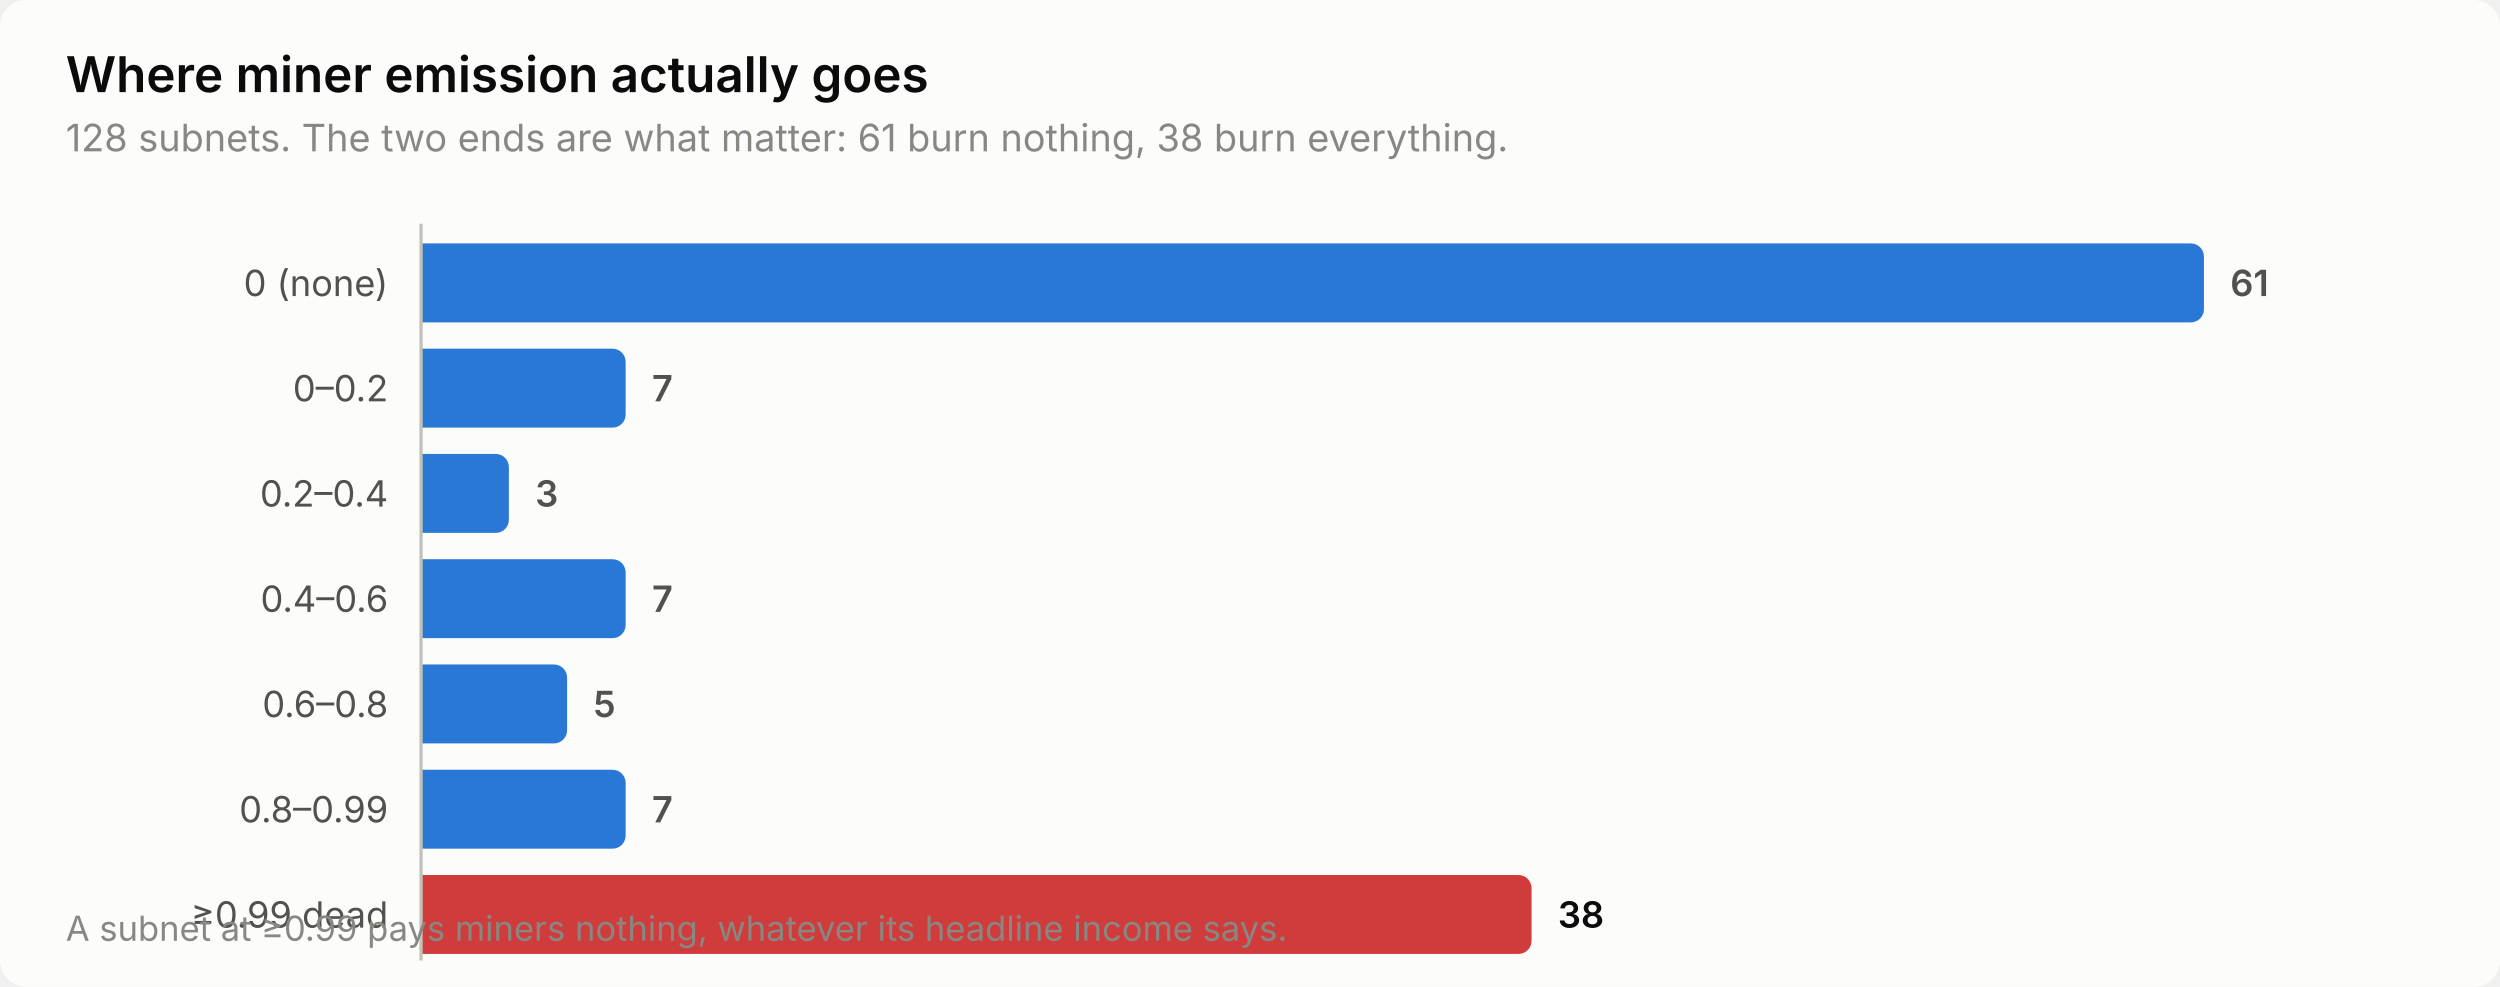
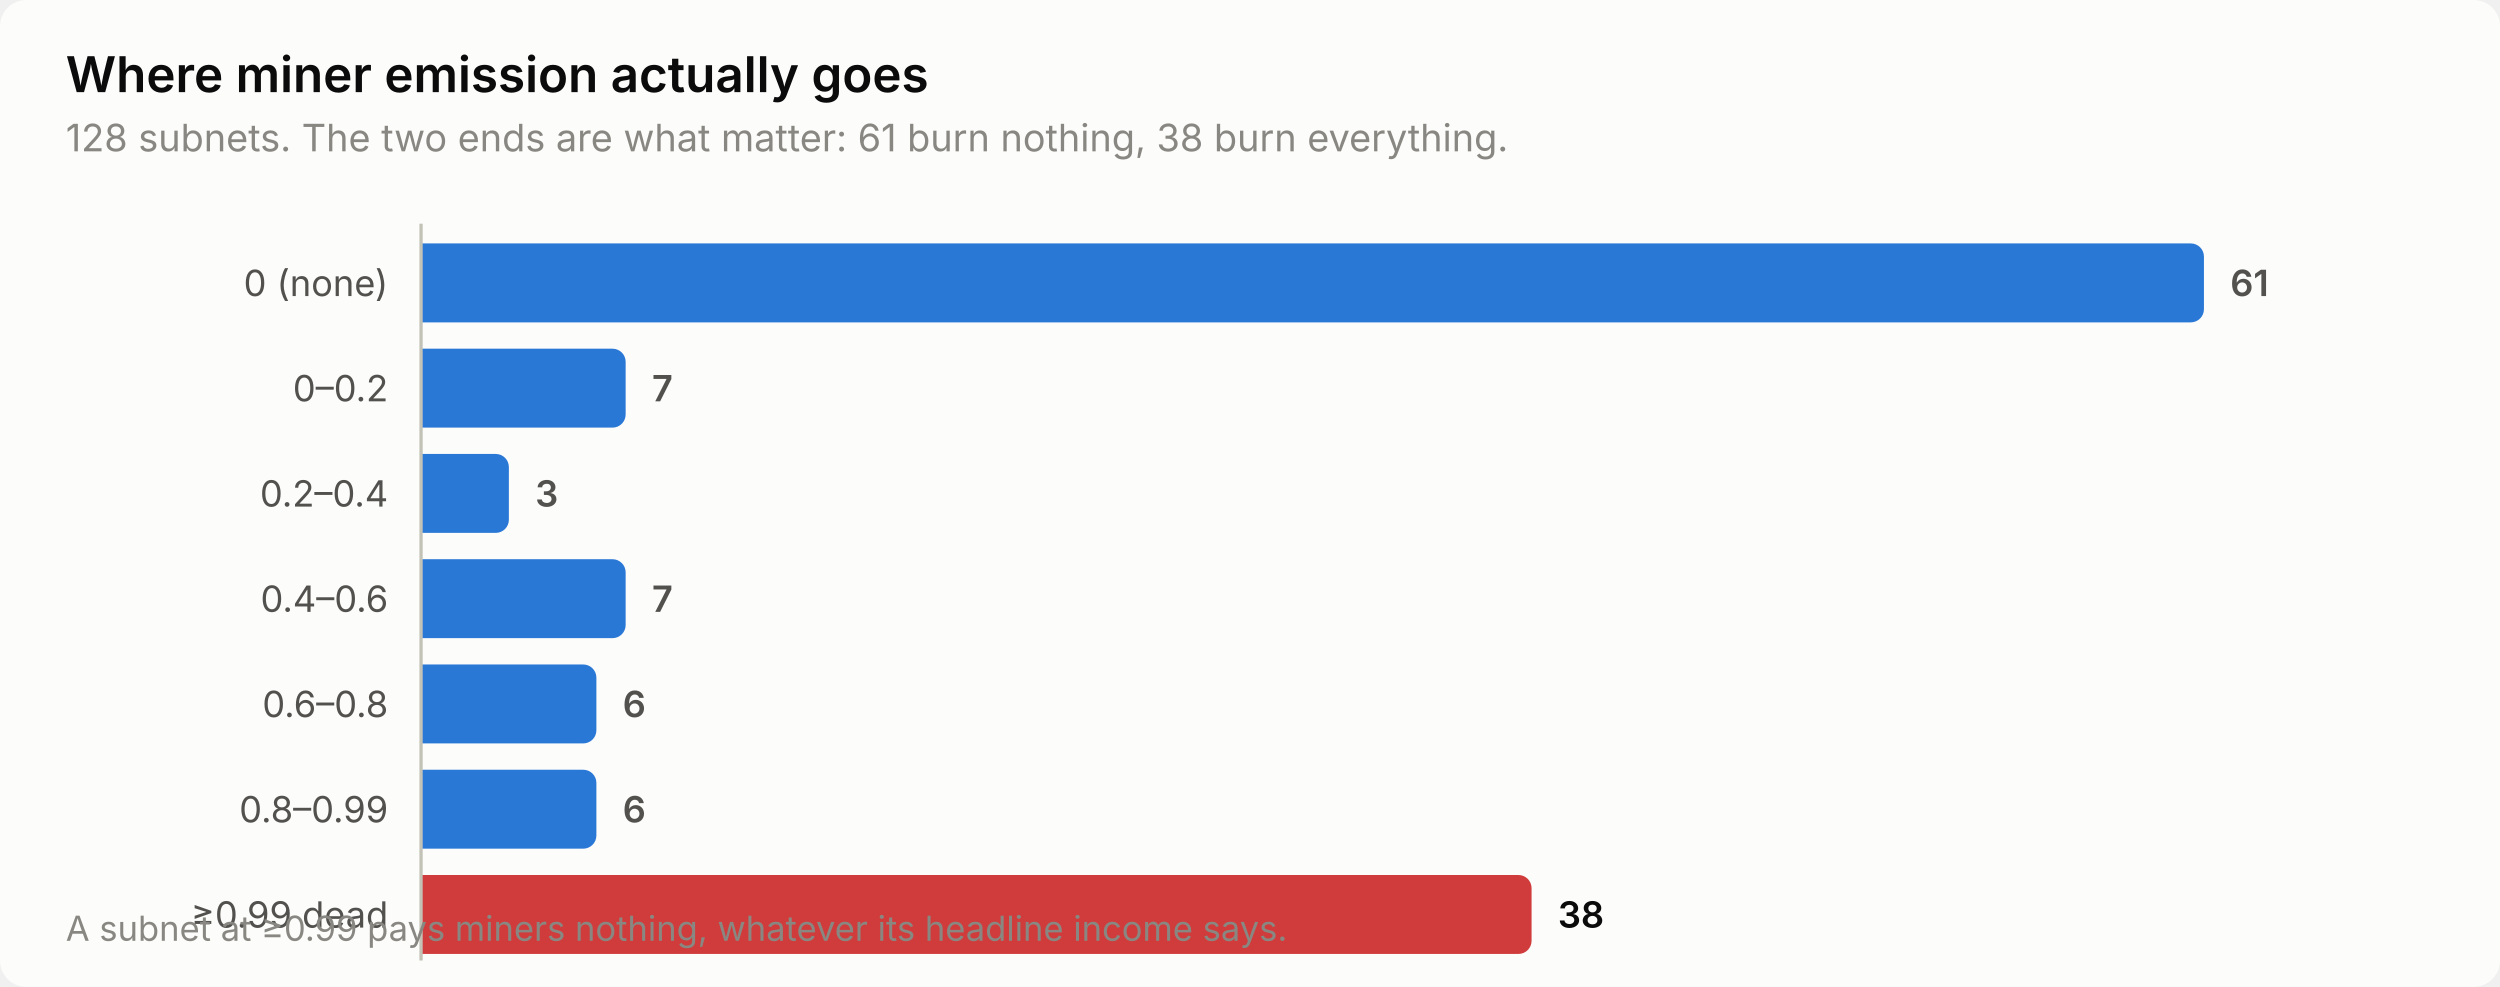
<svg xmlns="http://www.w3.org/2000/svg" width="760" height="300" viewBox="0 0 760 300" role="img" aria-label="Where miner emission actually goes">
  <style>
    text { font-family: system-ui, -apple-system, 'Segoe UI', sans-serif; }
    .t-title { font-size: 15px; font-weight: 600; }
    .t-sub { font-size: 11.5px; }
    .t-lab { font-size: 11px; }
    .t-val { font-size: 11px; font-weight: 600; font-variant-numeric: tabular-nums; }
    .t-tick { font-size: 10.5px; font-variant-numeric: tabular-nums; }

    .surface { fill: #fcfcfb; }
    .ink { fill: #0b0b0b; }
    .ink2 { fill: #52514e; }
    .muted { fill: #898781; }
    .grid { stroke: #e1e0d9; }
    .axis { stroke: #c3c2b7; }
    .accent { fill: #2a78d6; }
    .critical { fill: #d03b3b; }
    .deemph { fill: #d8d7d0; }

    @media (prefers-color-scheme: dark) {
      .surface { fill: #1a1a19; }
      .ink { fill: #ffffff; }
      .ink2 { fill: #c3c2b7; }
      .muted { fill: #898781; }
      .grid { stroke: #2c2c2a; }
      .axis { stroke: #383835; }
      .accent { fill: #3987e5; }
      .deemph { fill: #3a3a37; }
    }
</style>
  <rect class="surface" width="760" height="300" rx="8" />
  <text class="ink t-title" x="20" y="28">Where miner emission actually goes</text>
  <text class="muted t-sub" x="20" y="46">128 subnets. The two ends are what matter: 61 burn nothing, 38 burn everything.</text>
  <text class="ink2 t-lab" x="118" y="90" text-anchor="end">0 (none)</text>
  <path class="accent" d="M128.0,74.0 H666.0 a4.0,4.0 0 0 1 4.0,4.0 V94.0 a4.0,4.0 0 0 1 -4.0,4.0 H128.0 Z" />
  <text class="ink2 t-val" x="678.0" y="90">61</text>
  <text class="ink2 t-lab" x="118" y="122" text-anchor="end">0–0.2</text>
  <path class="accent" d="M128.0,106.0 H186.2 a4.0,4.0 0 0 1 4.0,4.0 V126.0 a4.0,4.0 0 0 1 -4.0,4.0 H128.0 Z" />
  <text class="ink2 t-val" x="198.2" y="122">7</text>
  <text class="ink2 t-lab" x="118" y="154" text-anchor="end">0.2–0.4</text>
  <path class="accent" d="M128.0,138.0 H150.7 a4.0,4.0 0 0 1 4.0,4.0 V158.0 a4.0,4.0 0 0 1 -4.0,4.0 H128.0 Z" />
  <text class="ink2 t-val" x="162.7" y="154">3</text>
  <text class="ink2 t-lab" x="118" y="186" text-anchor="end">0.4–0.6</text>
  <path class="accent" d="M128.0,170.0 H186.2 a4.0,4.0 0 0 1 4.0,4.0 V190.0 a4.0,4.0 0 0 1 -4.0,4.0 H128.0 Z" />
  <text class="ink2 t-val" x="198.2" y="186">7</text>
  <text class="ink2 t-lab" x="118" y="218" text-anchor="end">0.6–0.8</text>
-   <path class="accent" d="M128.0,202.0 H168.4 a4.0,4.0 0 0 1 4.0,4.0 V222.0 a4.0,4.0 0 0 1 -4.0,4.0 H128.0 Z" />
-   <text class="ink2 t-val" x="180.4" y="218">5</text>
+   <path class="accent" d="M128.0,202.0 H177.3 a4.0,4.0 0 0 1 4.0,4.0 V222.0 a4.0,4.0 0 0 1 -4.0,4.0 H128.0 Z" />
+   <text class="ink2 t-val" x="189.3" y="218">6</text>
  <text class="ink2 t-lab" x="118" y="250" text-anchor="end">0.8–0.99</text>
-   <path class="accent" d="M128.0,234.0 H186.2 a4.0,4.0 0 0 1 4.0,4.0 V254.0 a4.0,4.0 0 0 1 -4.0,4.0 H128.0 Z" />
-   <text class="ink2 t-val" x="198.2" y="250">7</text>
+   <path class="accent" d="M128.0,234.0 H177.3 a4.0,4.0 0 0 1 4.0,4.0 V254.0 a4.0,4.0 0 0 1 -4.0,4.0 H128.0 Z" />
+   <text class="ink2 t-val" x="189.3" y="250">6</text>
  <text class="ink2 t-lab" x="118" y="282" text-anchor="end">≥0.99 dead</text>
  <path class="critical" d="M128.0,266.0 H461.6 a4.0,4.0 0 0 1 4.0,4.0 V286.0 a4.0,4.0 0 0 1 -4.0,4.0 H128.0 Z" />
  <text class="ink t-val" x="473.6" y="282">38</text>
  <line class="axis" x1="128" y1="68" x2="128" y2="292" stroke-width="1" />
  <text class="muted t-tick" x="20" y="286">A subnet at ≥0.99 pays miners nothing, whatever its headline income says.</text>
</svg>
